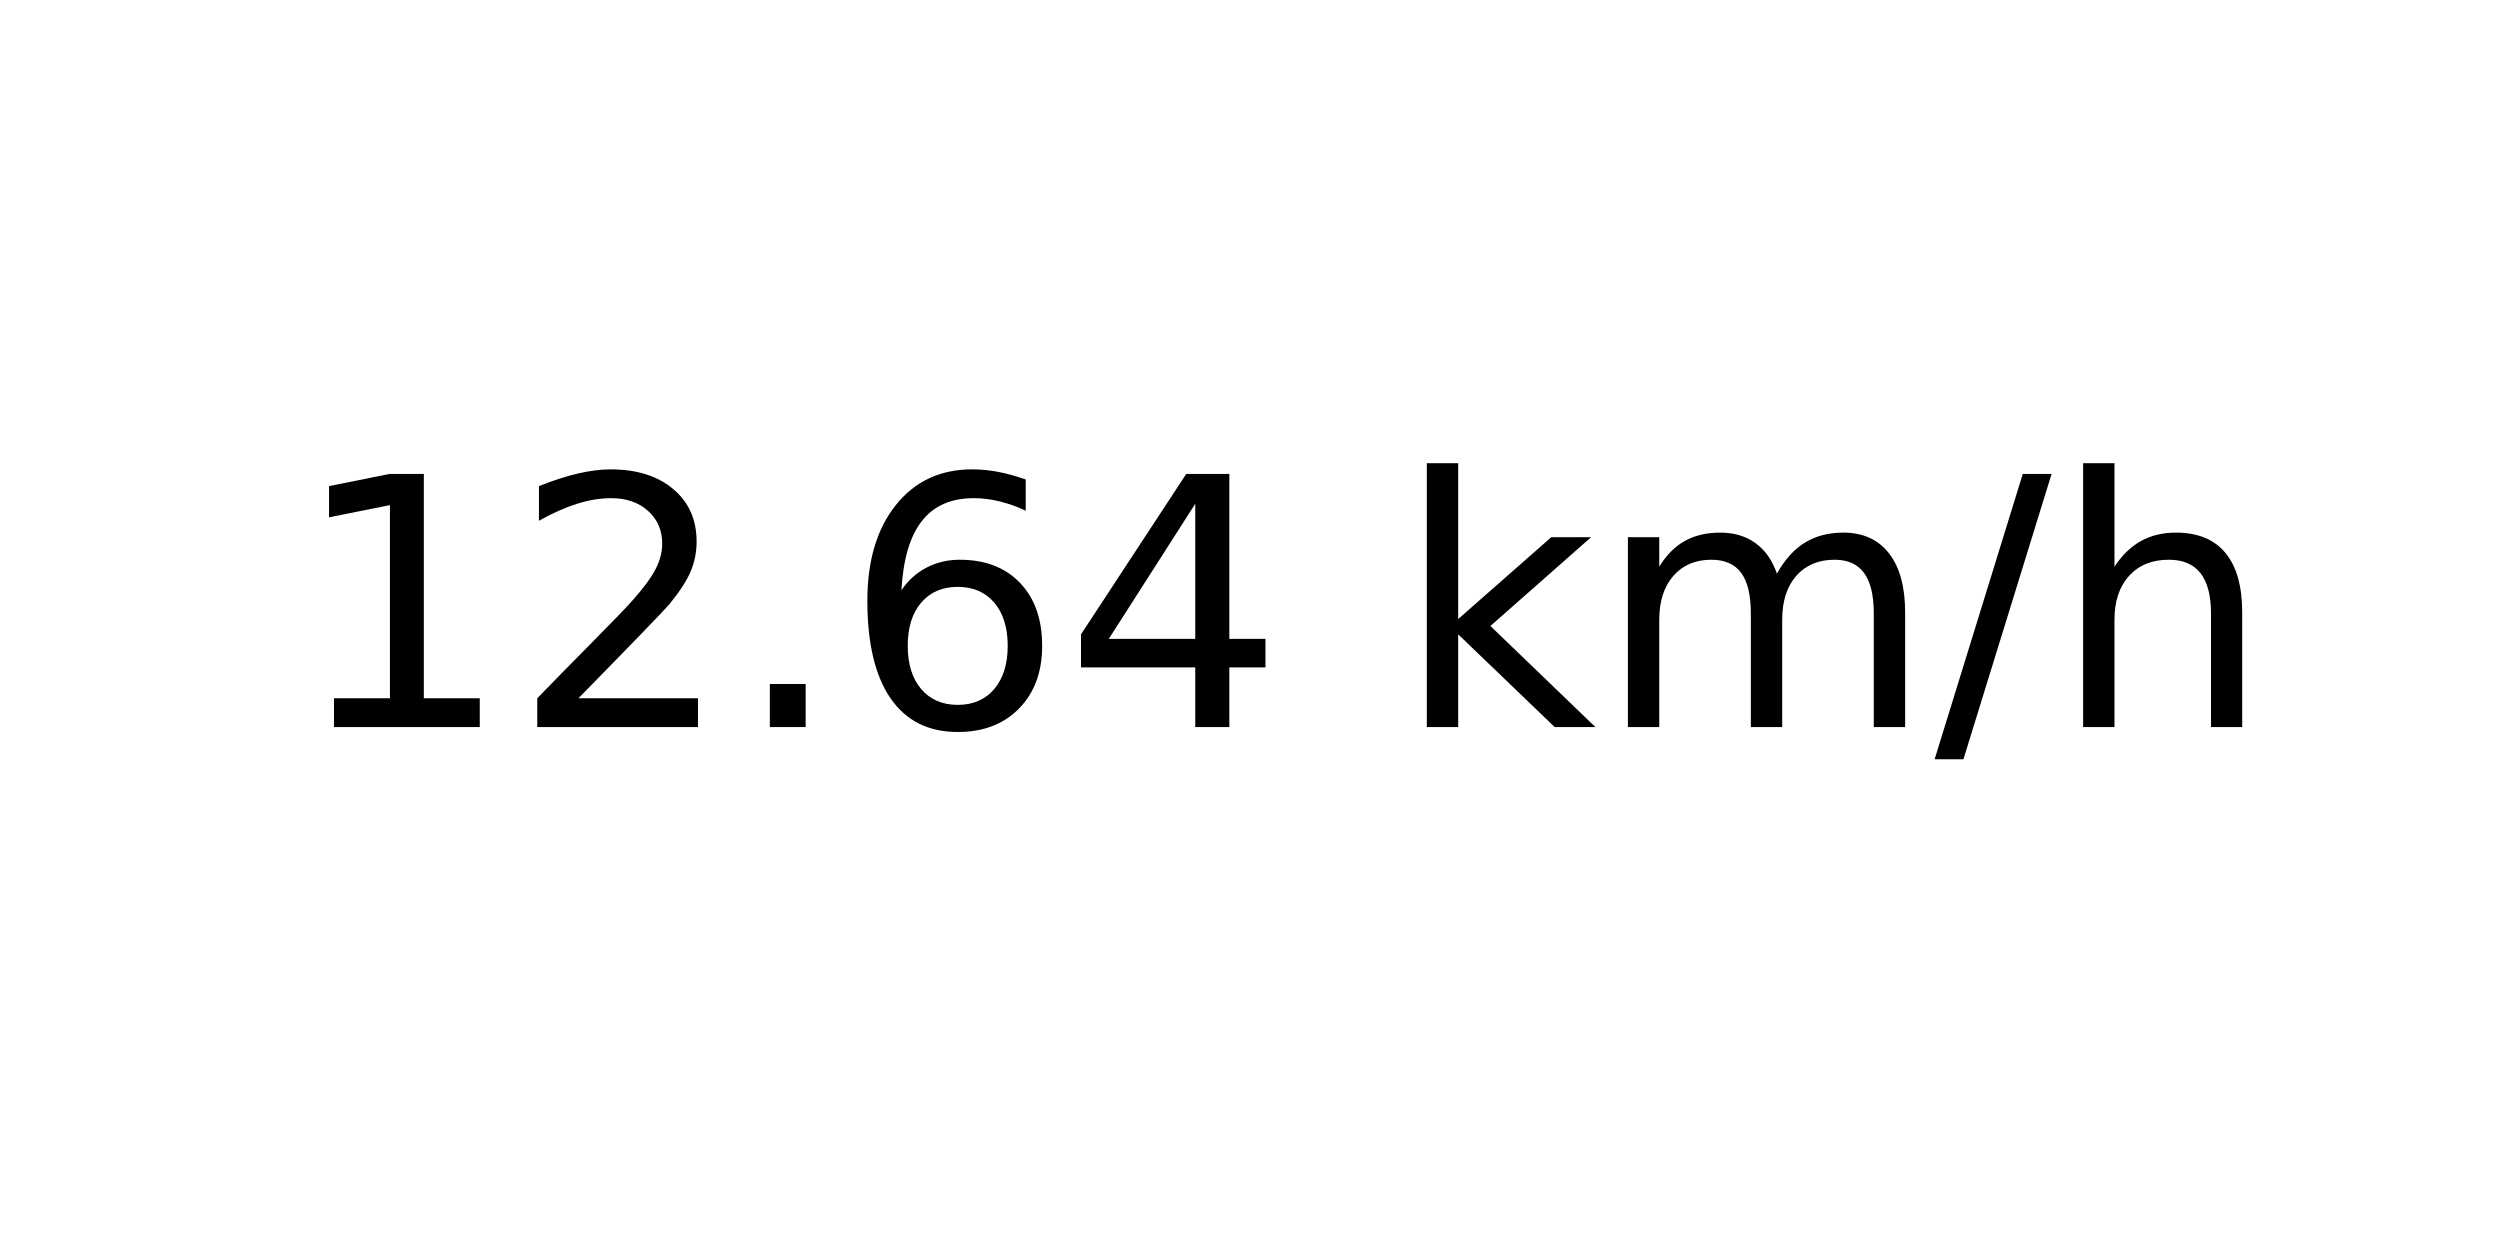
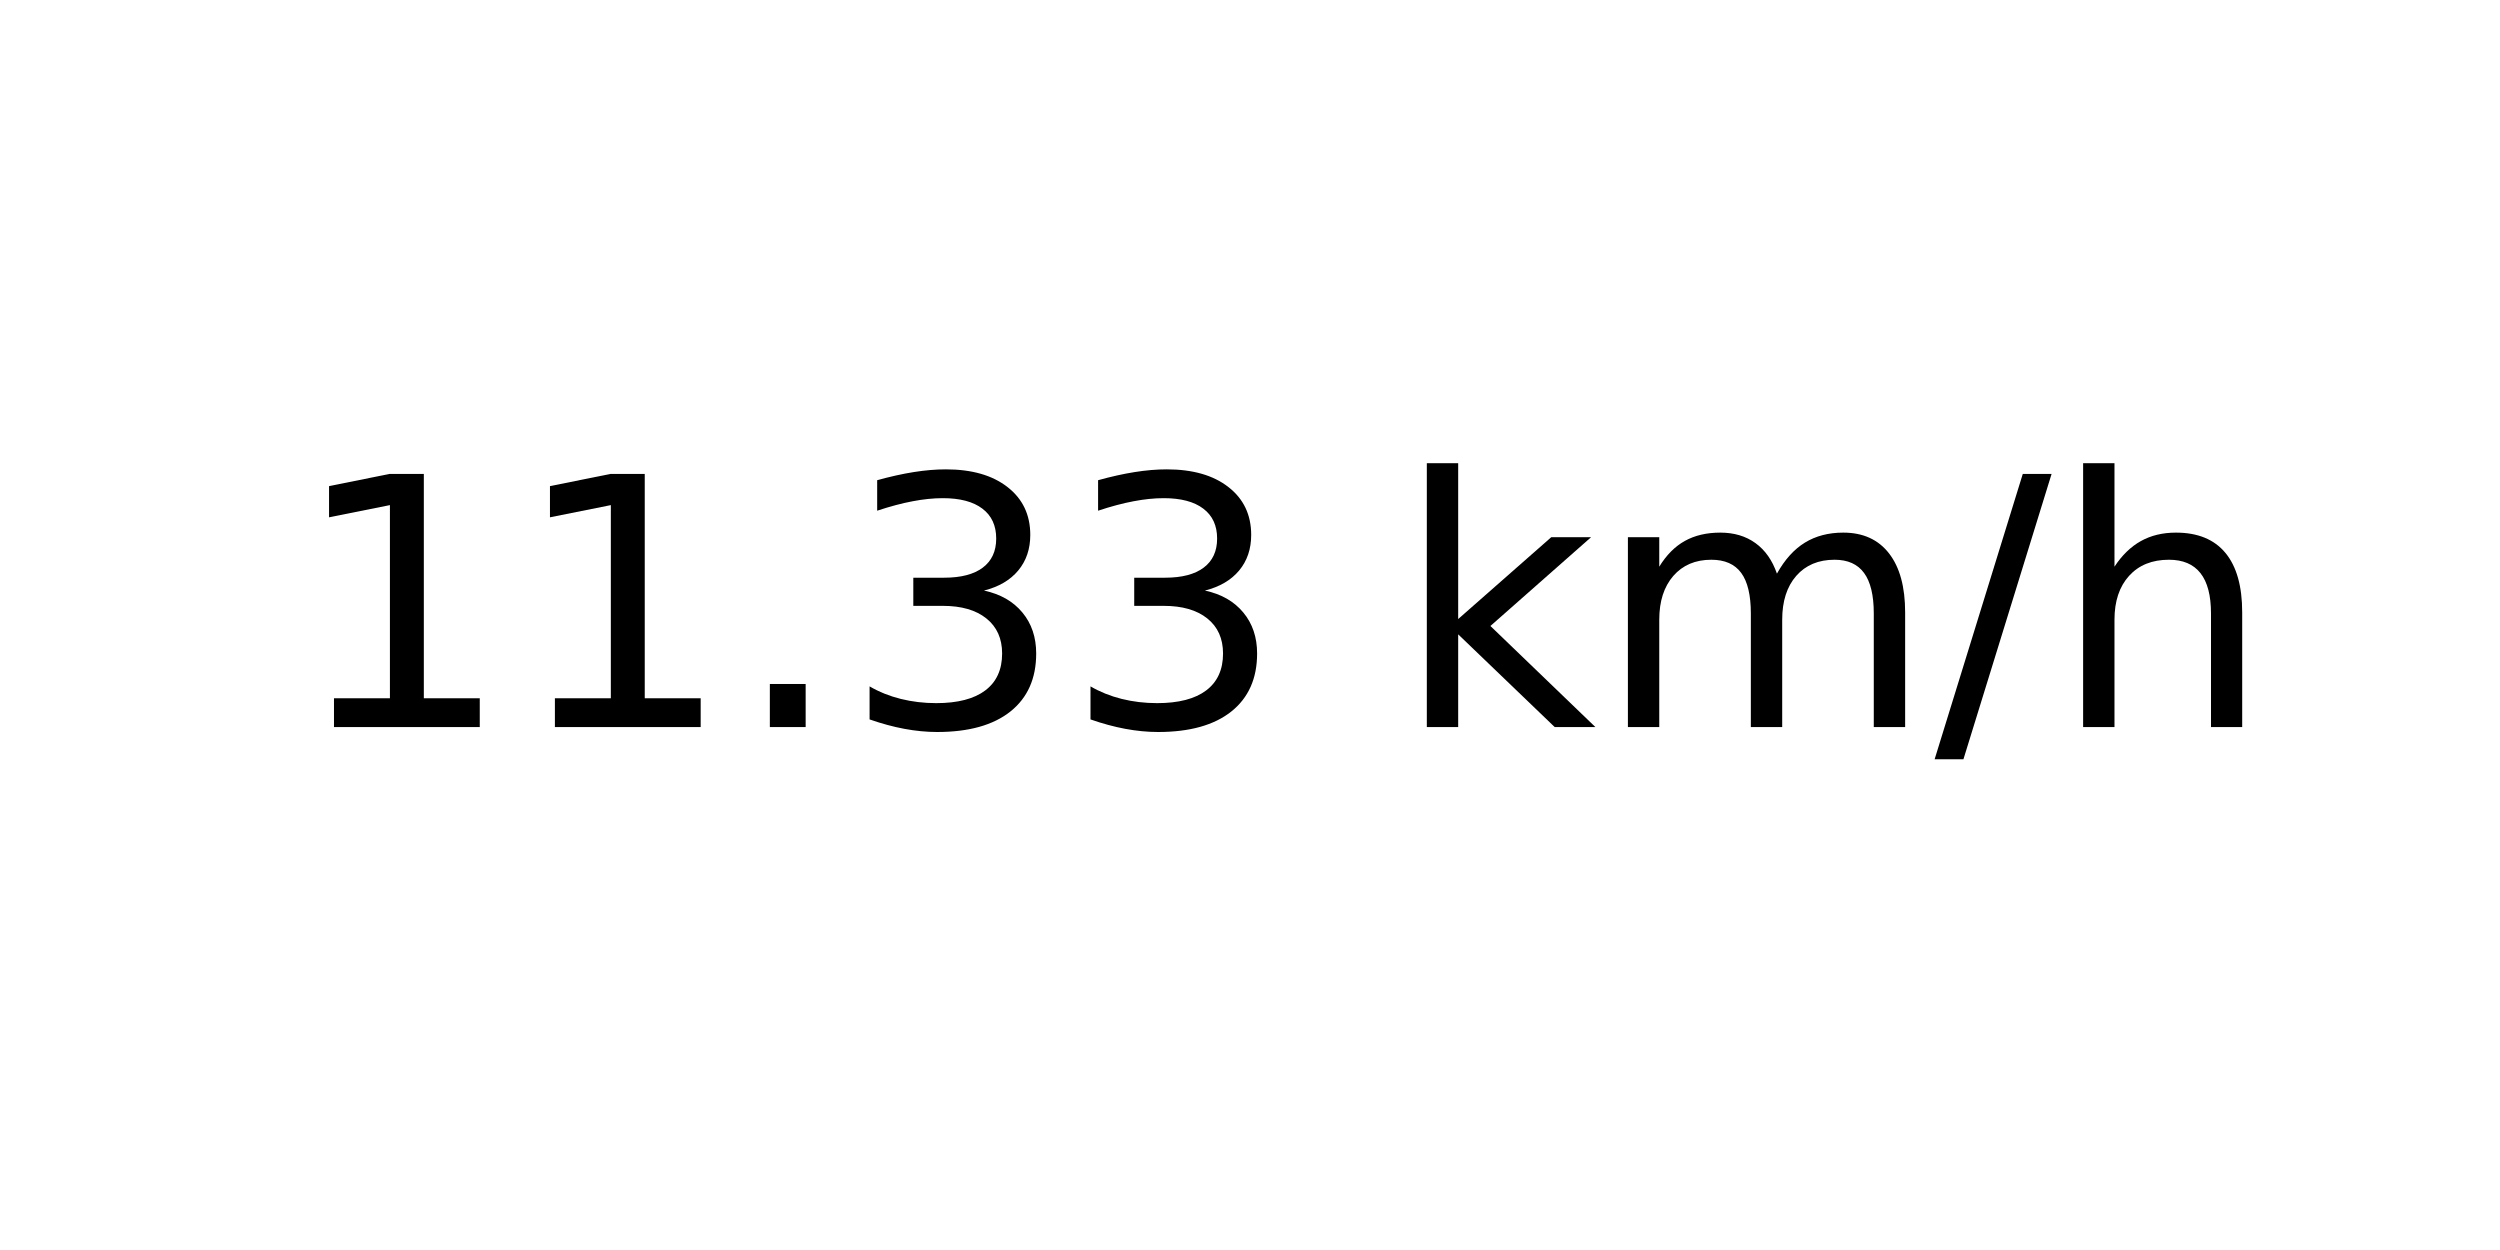
<svg xmlns="http://www.w3.org/2000/svg" xmlns:xlink="http://www.w3.org/1999/xlink" width="72pt" height="36pt" viewBox="0 0 72 36" version="1.1">
  <defs>
    <style type="text/css">*{stroke-linejoin: round; stroke-linecap: butt}</style>
  </defs>
  <g id="figure_1">
    <g id="axes_1">
      <g id="text_1">
        <g transform="translate(8.378125 20.93937) scale(0.1 -0.1)">
          <defs>
            <path id="DejaVuSans-31" d="M 794 531  L 1825 531  L 1825 4091  L 703 3866  L 703 4441  L 1819 4666  L 2450 4666  L 2450 531  L 3481 531  L 3481 0  L 794 0  L 794 531  z " transform="scale(0.015625)" />
-             <path id="DejaVuSans-32" d="M 1228 531  L 3431 531  L 3431 0  L 469 0  L 469 531  Q 828 903 1448 1529  Q 2069 2156 2228 2338  Q 2531 2678 2651 2914  Q 2772 3150 2772 3378  Q 2772 3750 2511 3984  Q 2250 4219 1831 4219  Q 1534 4219 1204 4116  Q 875 4013 500 3803  L 500 4441  Q 881 4594 1212 4672  Q 1544 4750 1819 4750  Q 2544 4750 2975 4387  Q 3406 4025 3406 3419  Q 3406 3131 3298 2873  Q 3191 2616 2906 2266  Q 2828 2175 2409 1742  Q 1991 1309 1228 531  z " transform="scale(0.015625)" />
            <path id="DejaVuSans-2e" d="M 684 794  L 1344 794  L 1344 0  L 684 0  L 684 794  z " transform="scale(0.015625)" />
-             <path id="DejaVuSans-36" d="M 2113 2584  Q 1688 2584 1439 2293  Q 1191 2003 1191 1497  Q 1191 994 1439 701  Q 1688 409 2113 409  Q 2538 409 2786 701  Q 3034 994 3034 1497  Q 3034 2003 2786 2293  Q 2538 2584 2113 2584  z M 3366 4563  L 3366 3988  Q 3128 4100 2886 4159  Q 2644 4219 2406 4219  Q 1781 4219 1451 3797  Q 1122 3375 1075 2522  Q 1259 2794 1537 2939  Q 1816 3084 2150 3084  Q 2853 3084 3261 2657  Q 3669 2231 3669 1497  Q 3669 778 3244 343  Q 2819 -91 2113 -91  Q 1303 -91 875 529  Q 447 1150 447 2328  Q 447 3434 972 4092  Q 1497 4750 2381 4750  Q 2619 4750 2861 4703  Q 3103 4656 3366 4563  z " transform="scale(0.015625)" />
-             <path id="DejaVuSans-34" d="M 2419 4116  L 825 1625  L 2419 1625  L 2419 4116  z M 2253 4666  L 3047 4666  L 3047 1625  L 3713 1625  L 3713 1100  L 3047 1100  L 3047 0  L 2419 0  L 2419 1100  L 313 1100  L 313 1709  L 2253 4666  z " transform="scale(0.015625)" />
+             <path id="DejaVuSans-33" d="M 2597 2516  Q 3050 2419 3304 2112  Q 3559 1806 3559 1356  Q 3559 666 3084 287  Q 2609 -91 1734 -91  Q 1441 -91 1130 -33  Q 819 25 488 141  L 488 750  Q 750 597 1062 519  Q 1375 441 1716 441  Q 2309 441 2620 675  Q 2931 909 2931 1356  Q 2931 1769 2642 2001  Q 2353 2234 1838 2234  L 1294 2234  L 1294 2753  L 1863 2753  Q 2328 2753 2575 2939  Q 2822 3125 2822 3475  Q 2822 3834 2567 4026  Q 2313 4219 1838 4219  Q 1578 4219 1281 4162  Q 984 4106 628 3988  L 628 4550  Q 988 4650 1302 4700  Q 1616 4750 1894 4750  Q 2613 4750 3031 4423  Q 3450 4097 3450 3541  Q 3450 3153 3228 2886  Q 3006 2619 2597 2516  z " transform="scale(0.015625)" />
            <path id="DejaVuSans-20" transform="scale(0.015625)" />
            <path id="DejaVuSans-6b" d="M 581 4863  L 1159 4863  L 1159 1991  L 2875 3500  L 3609 3500  L 1753 1863  L 3688 0  L 2938 0  L 1159 1709  L 1159 0  L 581 0  L 581 4863  z " transform="scale(0.015625)" />
            <path id="DejaVuSans-6d" d="M 3328 2828  Q 3544 3216 3844 3400  Q 4144 3584 4550 3584  Q 5097 3584 5394 3201  Q 5691 2819 5691 2113  L 5691 0  L 5113 0  L 5113 2094  Q 5113 2597 4934 2840  Q 4756 3084 4391 3084  Q 3944 3084 3684 2787  Q 3425 2491 3425 1978  L 3425 0  L 2847 0  L 2847 2094  Q 2847 2600 2669 2842  Q 2491 3084 2119 3084  Q 1678 3084 1418 2786  Q 1159 2488 1159 1978  L 1159 0  L 581 0  L 581 3500  L 1159 3500  L 1159 2956  Q 1356 3278 1631 3431  Q 1906 3584 2284 3584  Q 2666 3584 2933 3390  Q 3200 3197 3328 2828  z " transform="scale(0.015625)" />
            <path id="DejaVuSans-2f" d="M 1625 4666  L 2156 4666  L 531 -594  L 0 -594  L 1625 4666  z " transform="scale(0.015625)" />
            <path id="DejaVuSans-68" d="M 3513 2113  L 3513 0  L 2938 0  L 2938 2094  Q 2938 2591 2744 2837  Q 2550 3084 2163 3084  Q 1697 3084 1428 2787  Q 1159 2491 1159 1978  L 1159 0  L 581 0  L 581 4863  L 1159 4863  L 1159 2956  Q 1366 3272 1645 3428  Q 1925 3584 2291 3584  Q 2894 3584 3203 3211  Q 3513 2838 3513 2113  z " transform="scale(0.015625)" />
          </defs>
          <use xlink:href="#DejaVuSans-31" />
-           <use xlink:href="#DejaVuSans-32" x="63.623" />
+           <use xlink:href="#DejaVuSans-31" x="63.623" />
          <use xlink:href="#DejaVuSans-2e" x="127.246" />
-           <use xlink:href="#DejaVuSans-36" x="159.033" />
-           <use xlink:href="#DejaVuSans-34" x="222.656" />
+           <use xlink:href="#DejaVuSans-33" x="159.033" />
+           <use xlink:href="#DejaVuSans-33" x="222.656" />
          <use xlink:href="#DejaVuSans-20" x="286.279" />
          <use xlink:href="#DejaVuSans-6b" x="318.066" />
          <use xlink:href="#DejaVuSans-6d" x="375.977" />
          <use xlink:href="#DejaVuSans-2f" x="473.389" />
          <use xlink:href="#DejaVuSans-68" x="507.08" />
        </g>
      </g>
    </g>
  </g>
</svg>
